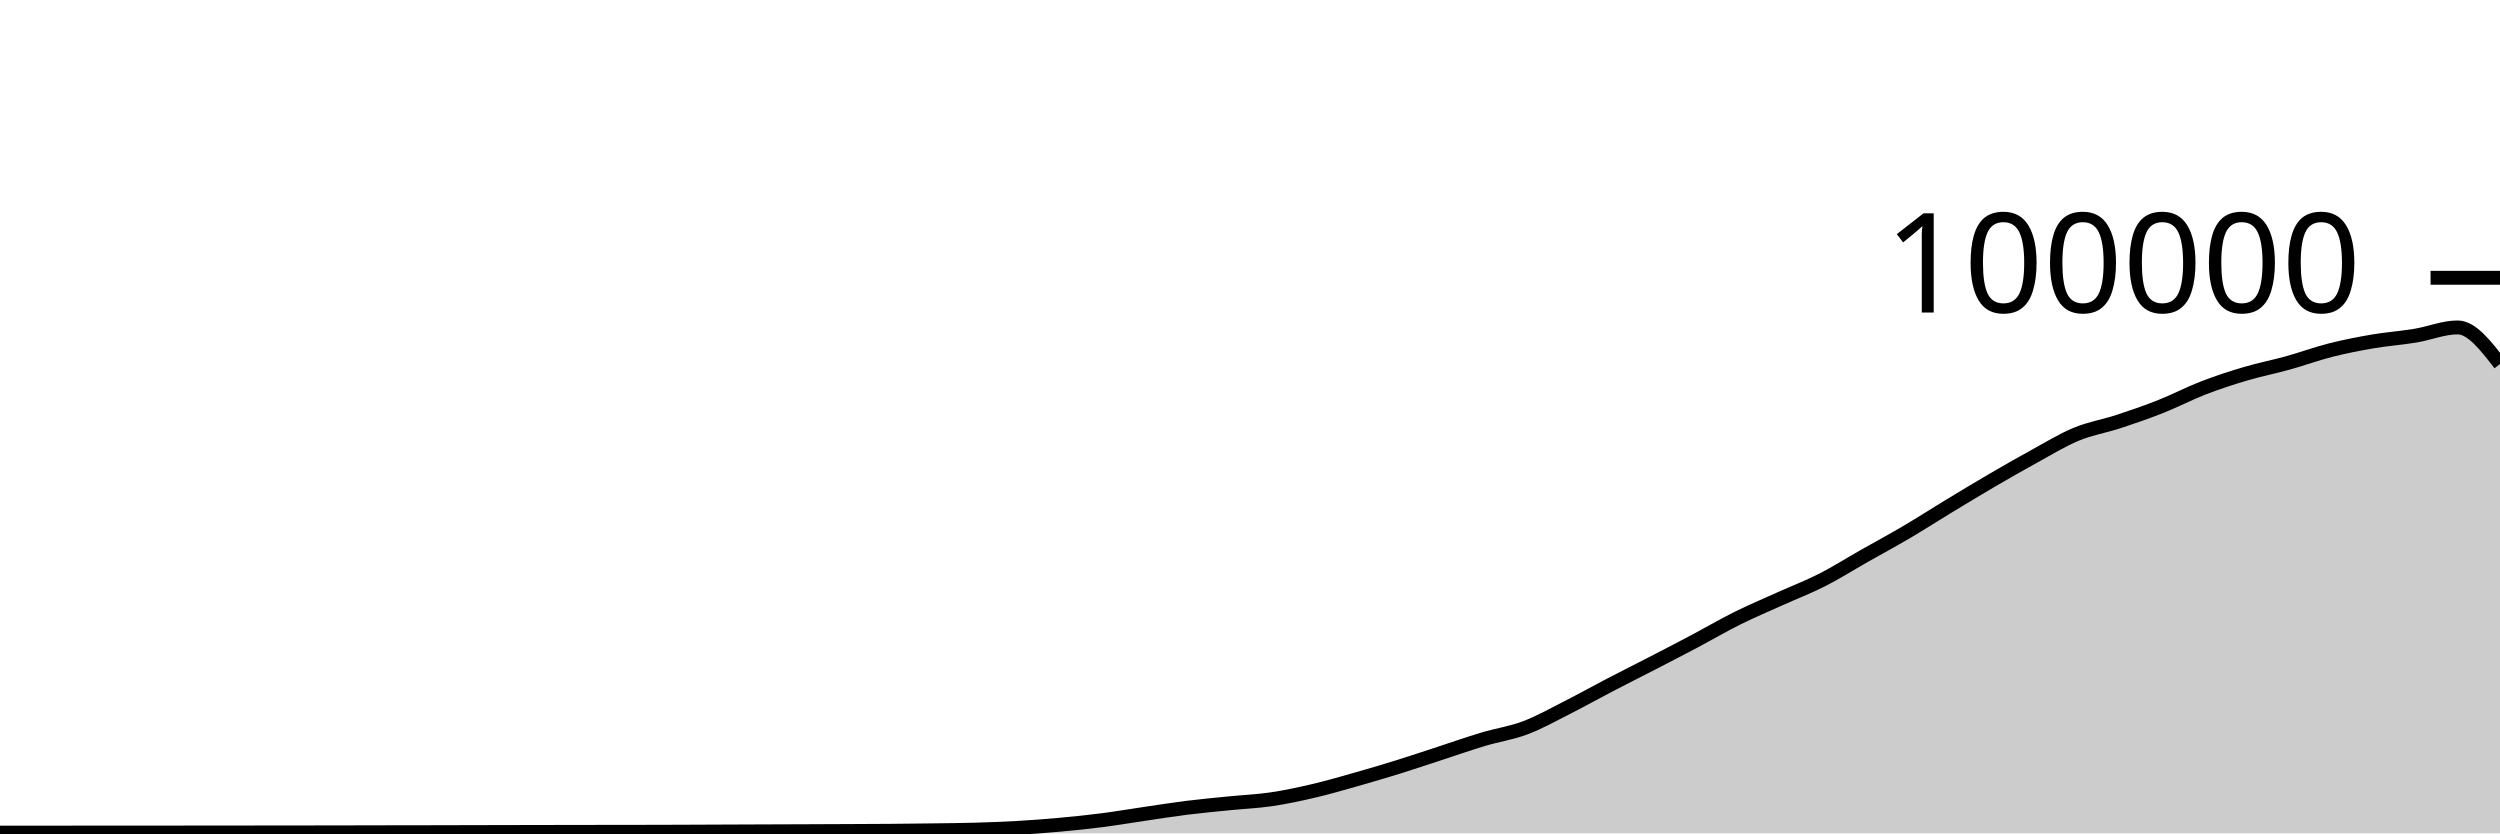
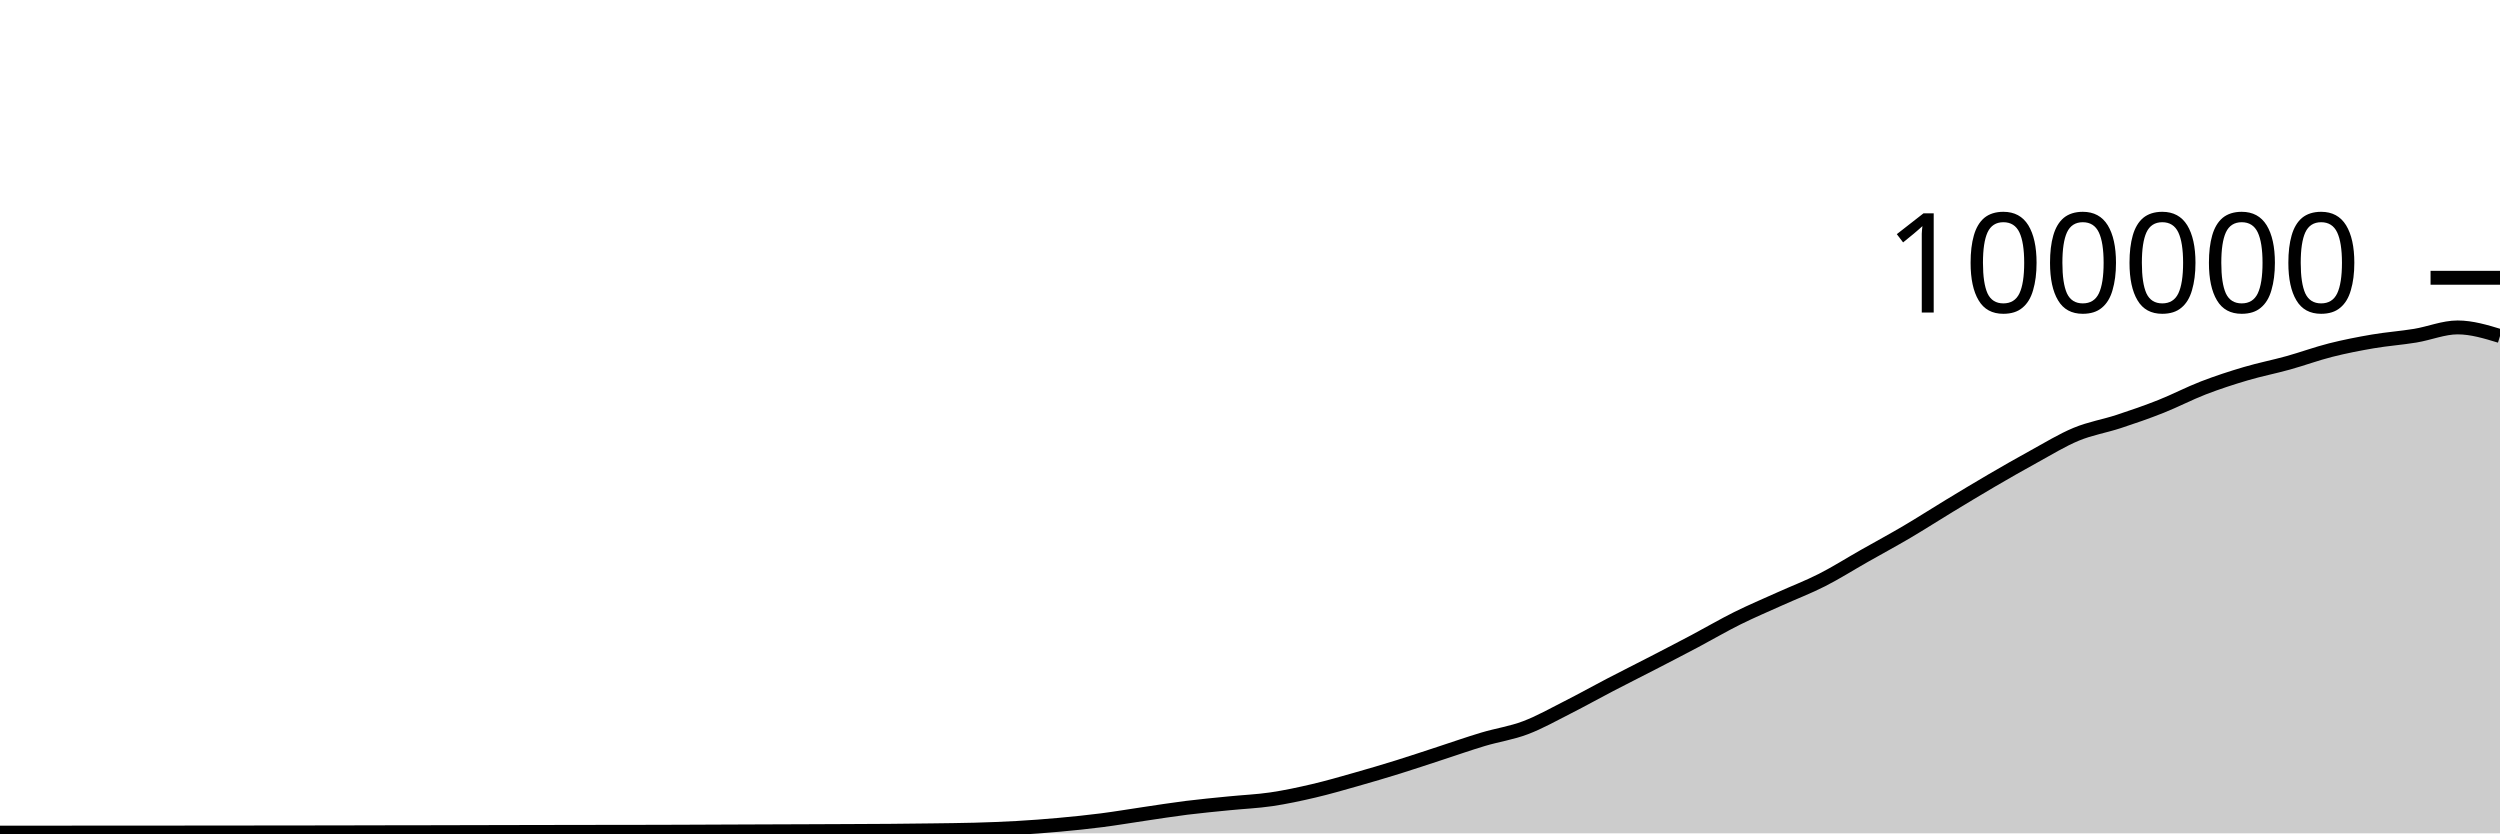
<svg xmlns="http://www.w3.org/2000/svg" viewBox="0 0 180 60">
  <g transform="translate(0,20)">
-     <path class="area" fill="rgba(0, 0, 0, 0.2)" d="M0,39.948C1.017,39.948,2.034,39.947,3.051,39.947C4.068,39.946,5.085,39.946,6.102,39.945C7.119,39.945,8.136,39.943,9.153,39.943C10.169,39.942,11.186,39.942,12.203,39.942C13.22,39.941,14.237,39.94,15.254,39.939C16.271,39.938,17.288,39.937,18.305,39.936C19.322,39.935,20.339,39.934,21.356,39.933C22.373,39.932,23.39,39.931,24.407,39.929C25.424,39.927,26.441,39.924,27.458,39.922C28.475,39.921,29.492,39.919,30.508,39.918C31.525,39.916,32.542,39.913,33.559,39.911C34.576,39.909,35.593,39.907,36.61,39.904C37.627,39.902,38.644,39.899,39.661,39.898C40.678,39.896,41.695,39.895,42.712,39.893C43.729,39.892,44.746,39.891,45.763,39.89C46.78,39.888,47.797,39.885,48.814,39.882C49.831,39.879,50.847,39.873,51.864,39.869C52.881,39.865,53.898,39.861,54.915,39.857C55.932,39.853,56.949,39.85,57.966,39.846C58.983,39.842,60,39.838,61.017,39.833C62.034,39.828,63.051,39.825,64.068,39.817C65.085,39.809,66.102,39.798,67.119,39.784C68.136,39.77,69.153,39.762,70.169,39.734C71.186,39.705,72.203,39.669,73.22,39.611C74.237,39.553,75.254,39.477,76.271,39.384C77.288,39.292,78.305,39.188,79.322,39.058C80.339,38.927,81.356,38.753,82.373,38.604C83.39,38.455,84.407,38.291,85.424,38.164C86.441,38.037,87.458,37.943,88.475,37.841C89.492,37.738,90.508,37.698,91.525,37.549C92.542,37.399,93.559,37.181,94.576,36.943C95.593,36.705,96.61,36.409,97.627,36.121C98.644,35.833,99.661,35.533,100.678,35.216C101.695,34.9,102.712,34.555,103.729,34.224C104.746,33.892,105.763,33.533,106.78,33.229C107.797,32.924,108.814,32.782,109.831,32.397C110.847,32.013,111.864,31.436,112.881,30.922C113.898,30.407,114.915,29.837,115.932,29.308C116.949,28.779,117.966,28.271,118.983,27.746C120,27.22,121.017,26.695,122.034,26.157C123.051,25.618,124.068,25.021,125.085,24.515C126.102,24.01,127.119,23.582,128.136,23.123C129.153,22.664,130.169,22.278,131.186,21.762C132.203,21.245,133.22,20.6,134.237,20.024C135.254,19.447,136.271,18.9,137.288,18.301C138.305,17.702,139.322,17.046,140.339,16.43C141.356,15.814,142.373,15.198,143.39,14.604C144.407,14.011,145.424,13.427,146.441,12.87C147.458,12.313,148.475,11.685,149.492,11.264C150.508,10.844,151.525,10.683,152.542,10.349C153.559,10.015,154.576,9.664,155.593,9.26C156.61,8.857,157.627,8.322,158.644,7.929C159.661,7.537,160.678,7.206,161.695,6.906C162.712,6.605,163.729,6.409,164.746,6.126C165.763,5.843,166.78,5.468,167.797,5.21C168.814,4.953,169.831,4.755,170.847,4.581C171.864,4.408,172.881,4.337,173.898,4.17C174.915,4.002,175.932,3.574,176.949,3.574C177.966,3.574,178.983,4.893,180,6.212L180,40C178.983,40,177.966,40,176.949,40C175.932,40,174.915,40,173.898,40C172.881,40,171.864,40,170.847,40C169.831,40,168.814,40,167.797,40C166.78,40,165.763,40,164.746,40C163.729,40,162.712,40,161.695,40C160.678,40,159.661,40,158.644,40C157.627,40,156.61,40,155.593,40C154.576,40,153.559,40,152.542,40C151.525,40,150.508,40,149.492,40C148.475,40,147.458,40,146.441,40C145.424,40,144.407,40,143.39,40C142.373,40,141.356,40,140.339,40C139.322,40,138.305,40,137.288,40C136.271,40,135.254,40,134.237,40C133.22,40,132.203,40,131.186,40C130.169,40,129.153,40,128.136,40C127.119,40,126.102,40,125.085,40C124.068,40,123.051,40,122.034,40C121.017,40,120,40,118.983,40C117.966,40,116.949,40,115.932,40C114.915,40,113.898,40,112.881,40C111.864,40,110.847,40,109.831,40C108.814,40,107.797,40,106.78,40C105.763,40,104.746,40,103.729,40C102.712,40,101.695,40,100.678,40C99.661,40,98.644,40,97.627,40C96.61,40,95.593,40,94.576,40C93.559,40,92.542,40,91.525,40C90.508,40,89.492,40,88.475,40C87.458,40,86.441,40,85.424,40C84.407,40,83.39,40,82.373,40C81.356,40,80.339,40,79.322,40C78.305,40,77.288,40,76.271,40C75.254,40,74.237,40,73.22,40C72.203,40,71.186,40,70.169,40C69.153,40,68.136,40,67.119,40C66.102,40,65.085,40,64.068,40C63.051,40,62.034,40,61.017,40C60,40,58.983,40,57.966,40C56.949,40,55.932,40,54.915,40C53.898,40,52.881,40,51.864,40C50.847,40,49.831,40,48.814,40C47.797,40,46.78,40,45.763,40C44.746,40,43.729,40,42.712,40C41.695,40,40.678,40,39.661,40C38.644,40,37.627,40,36.61,40C35.593,40,34.576,40,33.559,40C32.542,40,31.525,40,30.508,40C29.492,40,28.475,40,27.458,40C26.441,40,25.424,40,24.407,40C23.39,40,22.373,40,21.356,40C20.339,40,19.322,40,18.305,40C17.288,40,16.271,40,15.254,40C14.237,40,13.22,40,12.203,40C11.186,40,10.169,40,9.153,40C8.136,40,7.119,40,6.102,40C5.085,40,4.068,40,3.051,40C2.034,40,1.017,40,0,40Z" />
-     <path class="line" stroke="black" fill="none" d="M0,39.948C1.017,39.948,2.034,39.947,3.051,39.947C4.068,39.946,5.085,39.946,6.102,39.945C7.119,39.945,8.136,39.943,9.153,39.943C10.169,39.942,11.186,39.942,12.203,39.942C13.22,39.941,14.237,39.94,15.254,39.939C16.271,39.938,17.288,39.937,18.305,39.936C19.322,39.935,20.339,39.934,21.356,39.933C22.373,39.932,23.39,39.931,24.407,39.929C25.424,39.927,26.441,39.924,27.458,39.922C28.475,39.921,29.492,39.919,30.508,39.918C31.525,39.916,32.542,39.913,33.559,39.911C34.576,39.909,35.593,39.907,36.61,39.904C37.627,39.902,38.644,39.899,39.661,39.898C40.678,39.896,41.695,39.895,42.712,39.893C43.729,39.892,44.746,39.891,45.763,39.89C46.78,39.888,47.797,39.885,48.814,39.882C49.831,39.879,50.847,39.873,51.864,39.869C52.881,39.865,53.898,39.861,54.915,39.857C55.932,39.853,56.949,39.85,57.966,39.846C58.983,39.842,60,39.838,61.017,39.833C62.034,39.828,63.051,39.825,64.068,39.817C65.085,39.809,66.102,39.798,67.119,39.784C68.136,39.77,69.153,39.762,70.169,39.734C71.186,39.705,72.203,39.669,73.22,39.611C74.237,39.553,75.254,39.477,76.271,39.384C77.288,39.292,78.305,39.188,79.322,39.058C80.339,38.927,81.356,38.753,82.373,38.604C83.39,38.455,84.407,38.291,85.424,38.164C86.441,38.037,87.458,37.943,88.475,37.841C89.492,37.738,90.508,37.698,91.525,37.549C92.542,37.399,93.559,37.181,94.576,36.943C95.593,36.705,96.61,36.409,97.627,36.121C98.644,35.833,99.661,35.533,100.678,35.216C101.695,34.9,102.712,34.555,103.729,34.224C104.746,33.892,105.763,33.533,106.78,33.229C107.797,32.924,108.814,32.782,109.831,32.397C110.847,32.013,111.864,31.436,112.881,30.922C113.898,30.407,114.915,29.837,115.932,29.308C116.949,28.779,117.966,28.271,118.983,27.746C120,27.22,121.017,26.695,122.034,26.157C123.051,25.618,124.068,25.021,125.085,24.515C126.102,24.01,127.119,23.582,128.136,23.123C129.153,22.664,130.169,22.278,131.186,21.762C132.203,21.245,133.22,20.6,134.237,20.024C135.254,19.447,136.271,18.9,137.288,18.301C138.305,17.702,139.322,17.046,140.339,16.43C141.356,15.814,142.373,15.198,143.39,14.604C144.407,14.011,145.424,13.427,146.441,12.87C147.458,12.313,148.475,11.685,149.492,11.264C150.508,10.844,151.525,10.683,152.542,10.349C153.559,10.015,154.576,9.664,155.593,9.26C156.61,8.857,157.627,8.322,158.644,7.929C159.661,7.537,160.678,7.206,161.695,6.906C162.712,6.605,163.729,6.409,164.746,6.126C165.763,5.843,166.78,5.468,167.797,5.21C168.814,4.953,169.831,4.755,170.847,4.581C171.864,4.408,172.881,4.337,173.898,4.17C174.915,4.002,175.932,3.574,176.949,3.574C177.966,3.574,178.983,4.893,180,6.212" />
+     <path class="area" fill="rgba(0, 0, 0, 0.2)" d="M0,39.948C1.017,39.948,2.034,39.947,3.051,39.947C4.068,39.946,5.085,39.946,6.102,39.945C7.119,39.945,8.136,39.943,9.153,39.943C10.169,39.942,11.186,39.942,12.203,39.942C13.22,39.941,14.237,39.94,15.254,39.939C16.271,39.938,17.288,39.937,18.305,39.936C19.322,39.935,20.339,39.934,21.356,39.933C22.373,39.932,23.39,39.931,24.407,39.929C25.424,39.927,26.441,39.924,27.458,39.922C28.475,39.921,29.492,39.919,30.508,39.918C31.525,39.916,32.542,39.913,33.559,39.911C34.576,39.909,35.593,39.907,36.61,39.904C37.627,39.902,38.644,39.899,39.661,39.898C40.678,39.896,41.695,39.895,42.712,39.893C43.729,39.892,44.746,39.891,45.763,39.89C46.78,39.888,47.797,39.885,48.814,39.882C49.831,39.879,50.847,39.873,51.864,39.869C52.881,39.865,53.898,39.861,54.915,39.857C55.932,39.853,56.949,39.85,57.966,39.846C58.983,39.842,60,39.838,61.017,39.833C62.034,39.828,63.051,39.825,64.068,39.817C65.085,39.809,66.102,39.798,67.119,39.784C68.136,39.77,69.153,39.762,70.169,39.734C71.186,39.705,72.203,39.669,73.22,39.611C74.237,39.553,75.254,39.477,76.271,39.384C77.288,39.292,78.305,39.188,79.322,39.058C80.339,38.927,81.356,38.753,82.373,38.604C83.39,38.455,84.407,38.291,85.424,38.164C86.441,38.037,87.458,37.943,88.475,37.841C89.492,37.738,90.508,37.698,91.525,37.549C92.542,37.399,93.559,37.181,94.576,36.943C95.593,36.705,96.61,36.409,97.627,36.121C98.644,35.833,99.661,35.533,100.678,35.216C101.695,34.9,102.712,34.555,103.729,34.224C104.746,33.892,105.763,33.533,106.78,33.229C107.797,32.924,108.814,32.782,109.831,32.397C110.847,32.013,111.864,31.436,112.881,30.922C113.898,30.407,114.915,29.837,115.932,29.308C116.949,28.779,117.966,28.271,118.983,27.746C120,27.22,121.017,26.695,122.034,26.157C123.051,25.618,124.068,25.021,125.085,24.515C126.102,24.01,127.119,23.582,128.136,23.123C129.153,22.664,130.169,22.278,131.186,21.762C132.203,21.245,133.22,20.6,134.237,20.024C135.254,19.447,136.271,18.9,137.288,18.301C138.305,17.702,139.322,17.046,140.339,16.43C141.356,15.814,142.373,15.198,143.39,14.604C144.407,14.011,145.424,13.427,146.441,12.87C147.458,12.313,148.475,11.685,149.492,11.264C150.508,10.844,151.525,10.683,152.542,10.349C153.559,10.015,154.576,9.664,155.593,9.26C156.61,8.857,157.627,8.322,158.644,7.929C159.661,7.537,160.678,7.206,161.695,6.906C162.712,6.605,163.729,6.409,164.746,6.126C165.763,5.843,166.78,5.468,167.797,5.21C168.814,4.953,169.831,4.755,170.847,4.581C171.864,4.408,172.881,4.337,173.898,4.17C174.915,4.002,175.932,3.574,176.949,3.574C177.966,3.574,178.983,3.883,180,4.192L180,40C178.983,40,177.966,40,176.949,40C175.932,40,174.915,40,173.898,40C172.881,40,171.864,40,170.847,40C169.831,40,168.814,40,167.797,40C166.78,40,165.763,40,164.746,40C163.729,40,162.712,40,161.695,40C160.678,40,159.661,40,158.644,40C157.627,40,156.61,40,155.593,40C154.576,40,153.559,40,152.542,40C151.525,40,150.508,40,149.492,40C148.475,40,147.458,40,146.441,40C145.424,40,144.407,40,143.39,40C142.373,40,141.356,40,140.339,40C139.322,40,138.305,40,137.288,40C136.271,40,135.254,40,134.237,40C133.22,40,132.203,40,131.186,40C130.169,40,129.153,40,128.136,40C127.119,40,126.102,40,125.085,40C124.068,40,123.051,40,122.034,40C121.017,40,120,40,118.983,40C117.966,40,116.949,40,115.932,40C114.915,40,113.898,40,112.881,40C111.864,40,110.847,40,109.831,40C108.814,40,107.797,40,106.78,40C105.763,40,104.746,40,103.729,40C102.712,40,101.695,40,100.678,40C99.661,40,98.644,40,97.627,40C96.61,40,95.593,40,94.576,40C93.559,40,92.542,40,91.525,40C90.508,40,89.492,40,88.475,40C87.458,40,86.441,40,85.424,40C84.407,40,83.39,40,82.373,40C81.356,40,80.339,40,79.322,40C78.305,40,77.288,40,76.271,40C75.254,40,74.237,40,73.22,40C72.203,40,71.186,40,70.169,40C69.153,40,68.136,40,67.119,40C66.102,40,65.085,40,64.068,40C63.051,40,62.034,40,61.017,40C60,40,58.983,40,57.966,40C56.949,40,55.932,40,54.915,40C53.898,40,52.881,40,51.864,40C50.847,40,49.831,40,48.814,40C47.797,40,46.78,40,45.763,40C44.746,40,43.729,40,42.712,40C41.695,40,40.678,40,39.661,40C38.644,40,37.627,40,36.61,40C35.593,40,34.576,40,33.559,40C32.542,40,31.525,40,30.508,40C29.492,40,28.475,40,27.458,40C26.441,40,25.424,40,24.407,40C23.39,40,22.373,40,21.356,40C20.339,40,19.322,40,18.305,40C17.288,40,16.271,40,15.254,40C14.237,40,13.22,40,12.203,40C11.186,40,10.169,40,9.153,40C8.136,40,7.119,40,6.102,40C5.085,40,4.068,40,3.051,40C2.034,40,1.017,40,0,40Z" />
+     <path class="line" stroke="black" fill="none" d="M0,39.948C1.017,39.948,2.034,39.947,3.051,39.947C4.068,39.946,5.085,39.946,6.102,39.945C7.119,39.945,8.136,39.943,9.153,39.943C10.169,39.942,11.186,39.942,12.203,39.942C13.22,39.941,14.237,39.94,15.254,39.939C16.271,39.938,17.288,39.937,18.305,39.936C19.322,39.935,20.339,39.934,21.356,39.933C22.373,39.932,23.39,39.931,24.407,39.929C25.424,39.927,26.441,39.924,27.458,39.922C28.475,39.921,29.492,39.919,30.508,39.918C31.525,39.916,32.542,39.913,33.559,39.911C34.576,39.909,35.593,39.907,36.61,39.904C37.627,39.902,38.644,39.899,39.661,39.898C40.678,39.896,41.695,39.895,42.712,39.893C43.729,39.892,44.746,39.891,45.763,39.89C46.78,39.888,47.797,39.885,48.814,39.882C49.831,39.879,50.847,39.873,51.864,39.869C52.881,39.865,53.898,39.861,54.915,39.857C55.932,39.853,56.949,39.85,57.966,39.846C58.983,39.842,60,39.838,61.017,39.833C62.034,39.828,63.051,39.825,64.068,39.817C65.085,39.809,66.102,39.798,67.119,39.784C68.136,39.77,69.153,39.762,70.169,39.734C71.186,39.705,72.203,39.669,73.22,39.611C74.237,39.553,75.254,39.477,76.271,39.384C77.288,39.292,78.305,39.188,79.322,39.058C80.339,38.927,81.356,38.753,82.373,38.604C83.39,38.455,84.407,38.291,85.424,38.164C86.441,38.037,87.458,37.943,88.475,37.841C89.492,37.738,90.508,37.698,91.525,37.549C92.542,37.399,93.559,37.181,94.576,36.943C95.593,36.705,96.61,36.409,97.627,36.121C98.644,35.833,99.661,35.533,100.678,35.216C101.695,34.9,102.712,34.555,103.729,34.224C104.746,33.892,105.763,33.533,106.78,33.229C107.797,32.924,108.814,32.782,109.831,32.397C110.847,32.013,111.864,31.436,112.881,30.922C113.898,30.407,114.915,29.837,115.932,29.308C116.949,28.779,117.966,28.271,118.983,27.746C120,27.22,121.017,26.695,122.034,26.157C123.051,25.618,124.068,25.021,125.085,24.515C126.102,24.01,127.119,23.582,128.136,23.123C129.153,22.664,130.169,22.278,131.186,21.762C132.203,21.245,133.22,20.6,134.237,20.024C135.254,19.447,136.271,18.9,137.288,18.301C138.305,17.702,139.322,17.046,140.339,16.43C141.356,15.814,142.373,15.198,143.39,14.604C144.407,14.011,145.424,13.427,146.441,12.87C147.458,12.313,148.475,11.685,149.492,11.264C150.508,10.844,151.525,10.683,152.542,10.349C153.559,10.015,154.576,9.664,155.593,9.26C156.61,8.857,157.627,8.322,158.644,7.929C159.661,7.537,160.678,7.206,161.695,6.906C162.712,6.605,163.729,6.409,164.746,6.126C165.763,5.843,166.78,5.468,167.797,5.21C168.814,4.953,169.831,4.755,170.847,4.581C171.864,4.408,172.881,4.337,173.898,4.17C174.915,4.002,175.932,3.574,176.949,3.574C177.966,3.574,178.983,3.883,180,4.192" />
    <path class="axis-ceiling" stroke-width="1" stroke="black" fill="none" d="M175,0L180,0" />
    <text class="axis-ceiling-label" font-family="sans-serif" text-anchor="end" font-size="10px" x="170" y="2.5">100000</text>
  </g>
</svg>
